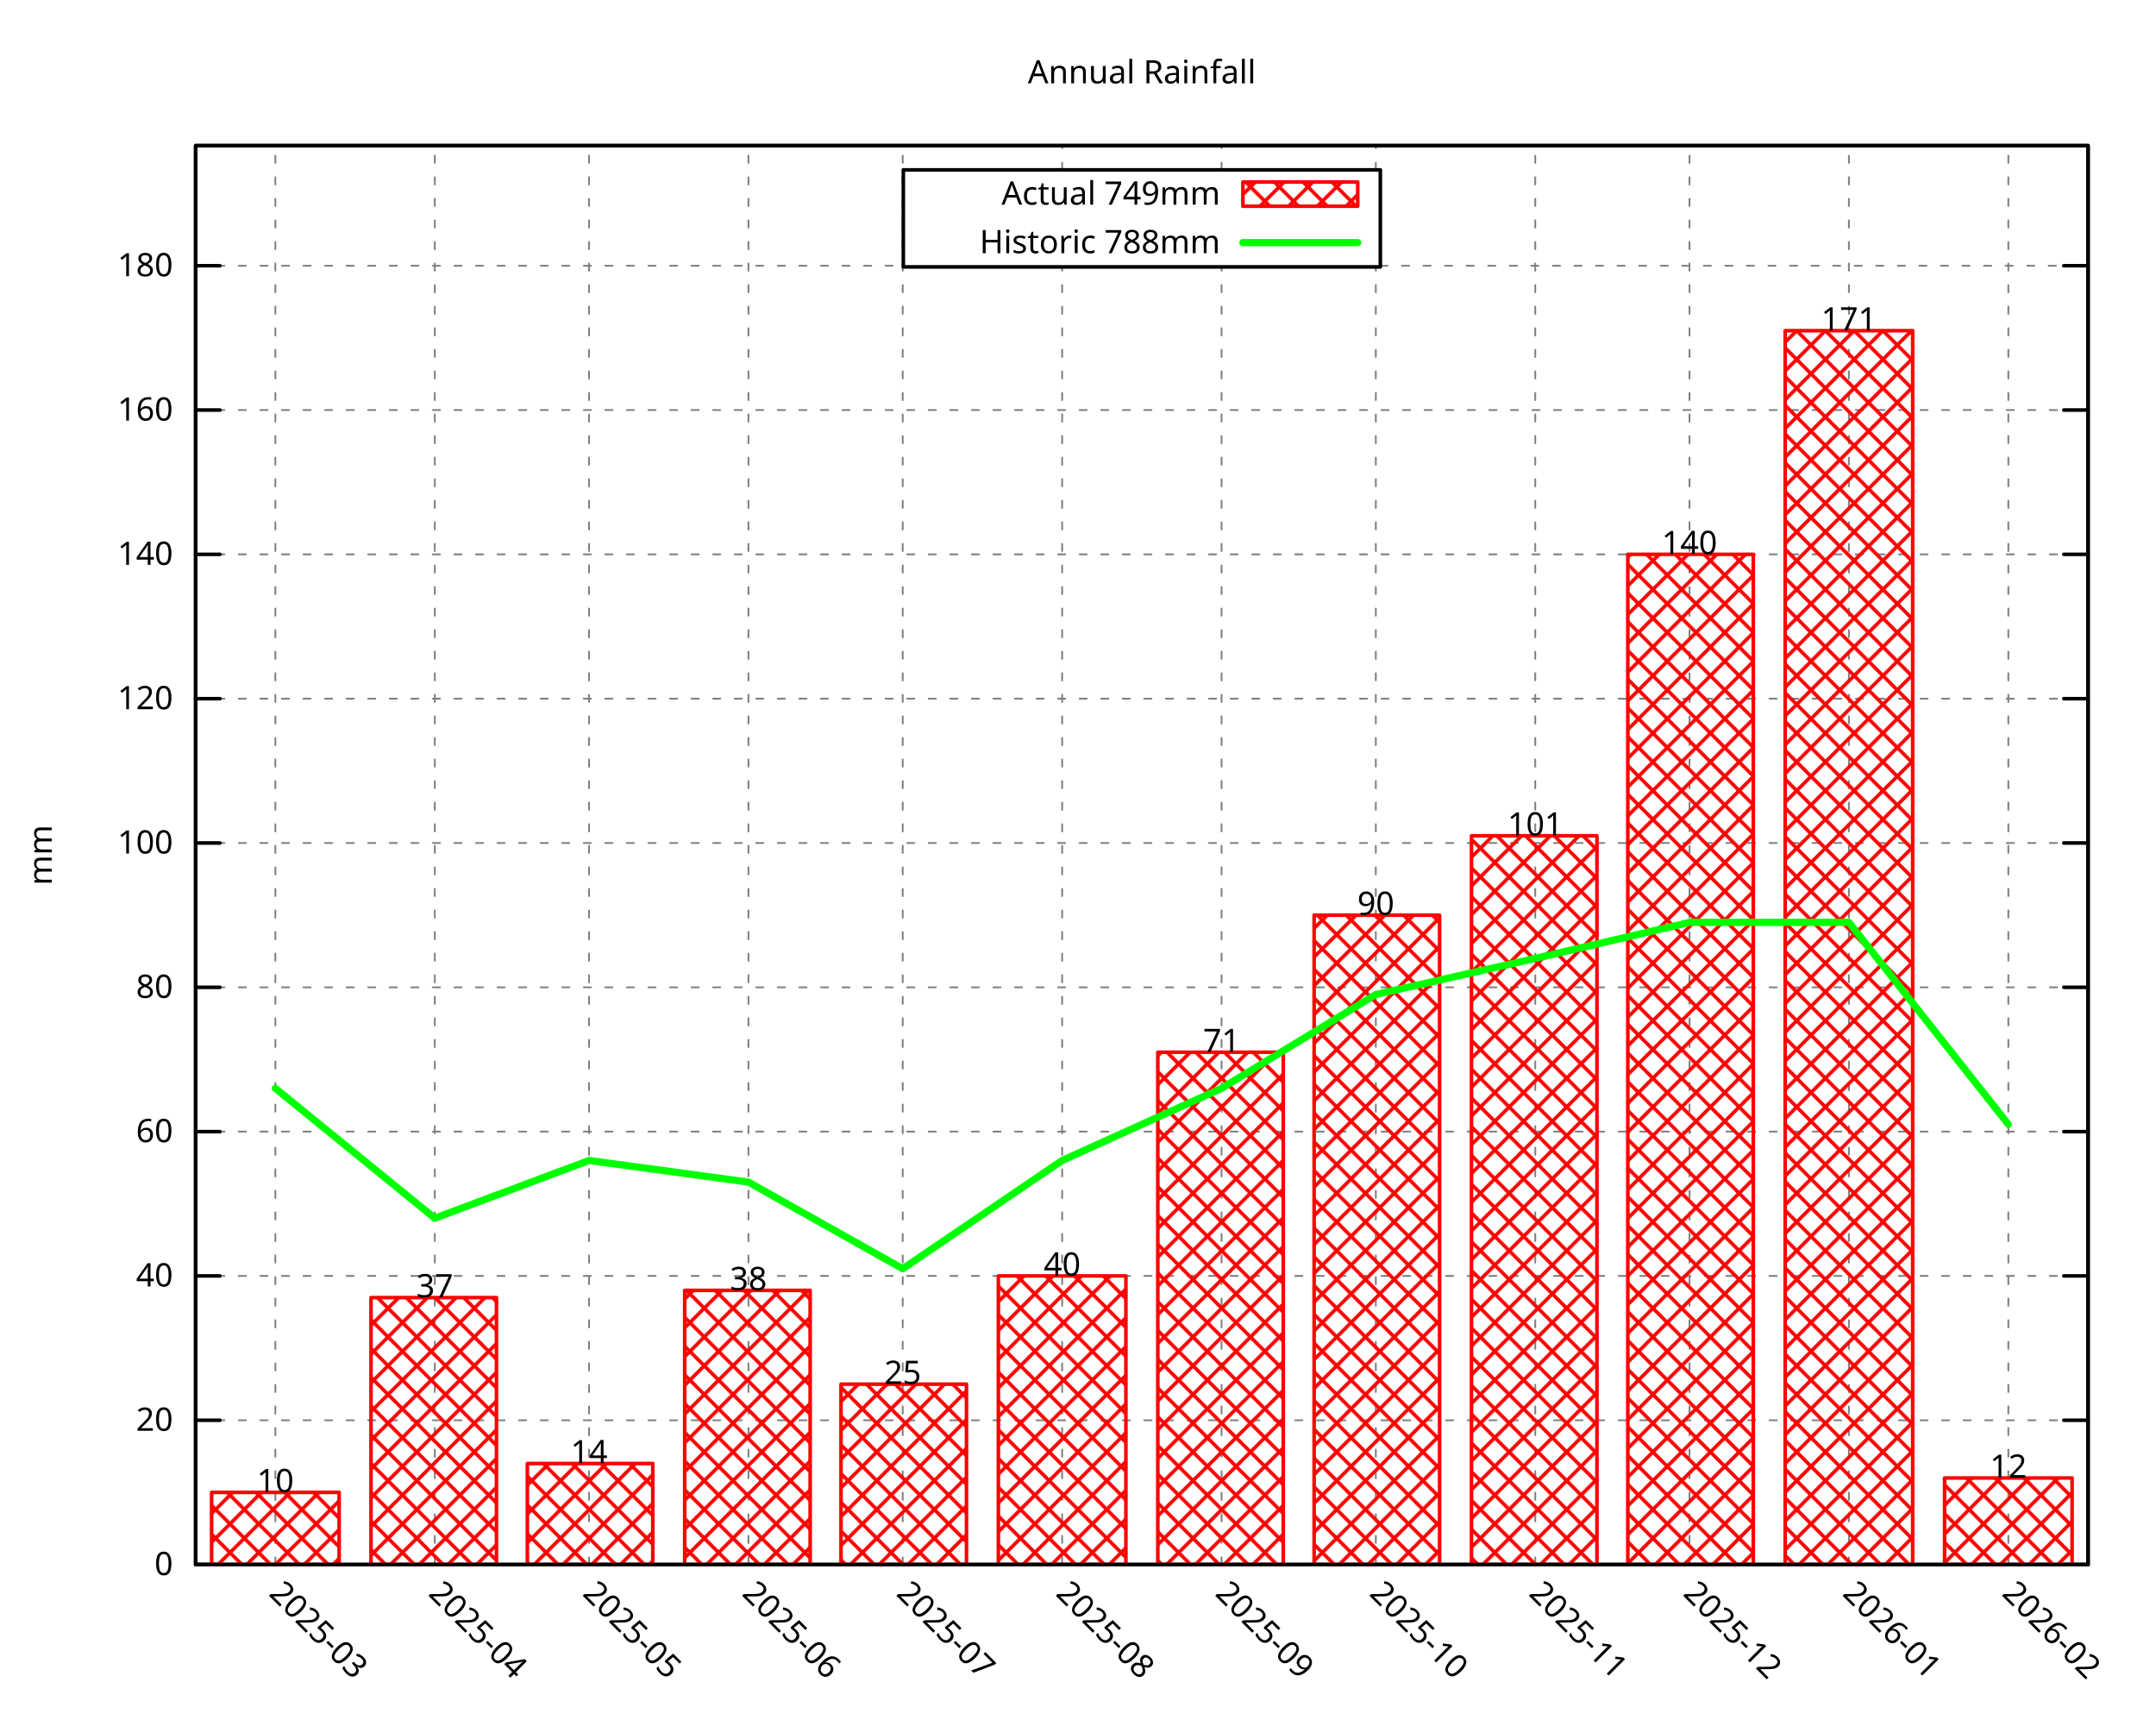
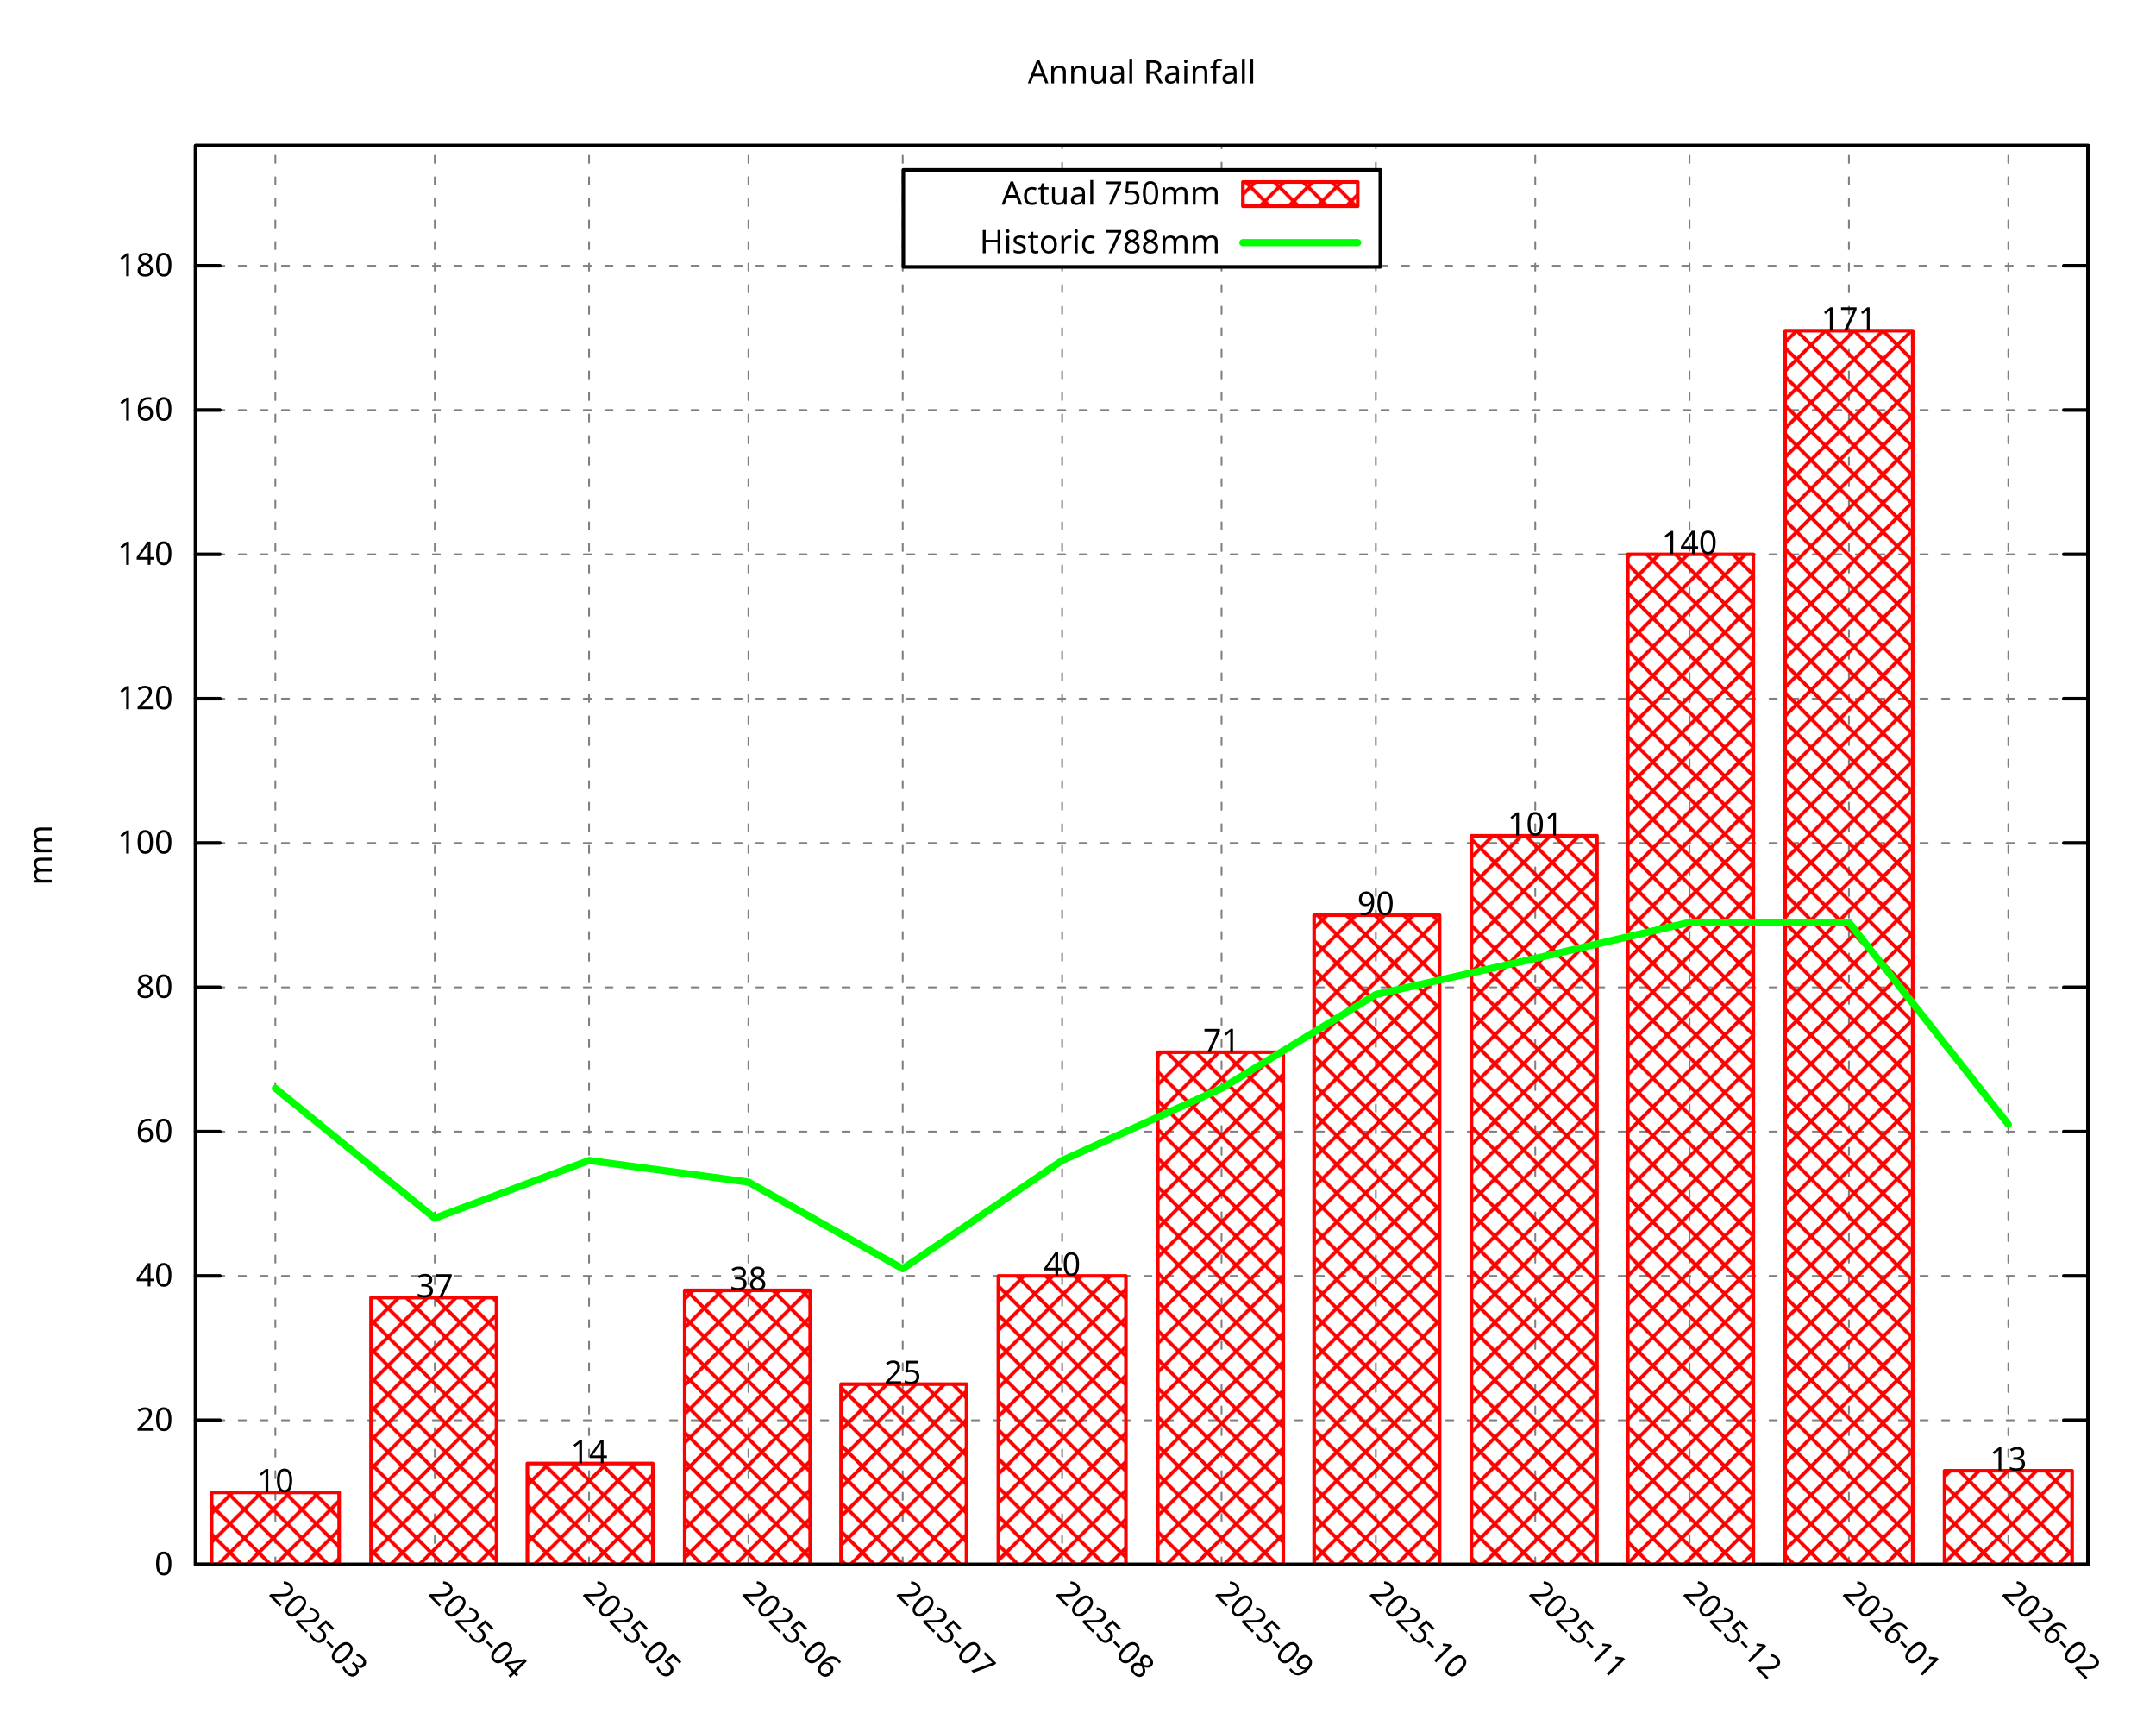
<svg xmlns="http://www.w3.org/2000/svg" xmlns:xlink="http://www.w3.org/1999/xlink" width="600" height="480" viewBox="0 0 600 480">
  <g id="gnuplot_canvas">
    <rect x="0" y="0" width="600" height="480" fill="none" />
    <defs>
      <circle id="gpDot" r="0.5" stroke-width="0.5" stroke="currentColor" />
      <path id="gpPt0" stroke-width="0.296" stroke="currentColor" d="M-1,0 h2 M0,-1 v2" />
      <path id="gpPt1" stroke-width="0.296" stroke="currentColor" d="M-1,-1 L1,1 M1,-1 L-1,1" />
      <path id="gpPt2" stroke-width="0.296" stroke="currentColor" d="M-1,0 L1,0 M0,-1 L0,1 M-1,-1 L1,1 M-1,1 L1,-1" />
      <rect id="gpPt3" stroke-width="0.296" stroke="currentColor" x="-1" y="-1" width="2" height="2" />
      <rect id="gpPt4" stroke-width="0.296" stroke="currentColor" fill="currentColor" x="-1" y="-1" width="2" height="2" />
      <circle id="gpPt5" stroke-width="0.296" stroke="currentColor" cx="0" cy="0" r="1" />
      <use xlink:href="#gpPt5" id="gpPt6" fill="currentColor" stroke="none" />
      <path id="gpPt7" stroke-width="0.296" stroke="currentColor" d="M0,-1.33 L-1.33,0.67 L1.33,0.67 z" />
      <use xlink:href="#gpPt7" id="gpPt8" fill="currentColor" stroke="none" />
      <use xlink:href="#gpPt7" id="gpPt9" stroke="currentColor" transform="rotate(180)" />
      <use xlink:href="#gpPt9" id="gpPt10" fill="currentColor" stroke="none" />
      <use xlink:href="#gpPt3" id="gpPt11" stroke="currentColor" transform="rotate(45)" />
      <use xlink:href="#gpPt11" id="gpPt12" fill="currentColor" stroke="none" />
      <path id="gpPt13" stroke-width="0.296" stroke="currentColor" d="M0,1.330 L1.265,0.411 L0.782,-1.067 L-0.782,-1.076 L-1.265,0.411 z" />
      <use xlink:href="#gpPt13" id="gpPt14" fill="currentColor" stroke="none" />
      <filter id="textbox" filterUnits="objectBoundingBox" x="0" y="0" height="1" width="1">
        <feFlood flood-color="white" flood-opacity="1" result="bgnd" />
        <feComposite in="SourceGraphic" in2="bgnd" operator="atop" />
      </filter>
      <filter id="greybox" filterUnits="objectBoundingBox" x="0" y="0" height="1" width="1">
        <feFlood flood-color="lightgrey" flood-opacity="1" result="grey" />
        <feComposite in="SourceGraphic" in2="grey" operator="atop" />
      </filter>
    </defs>
    <g fill="none" color="white" stroke="currentColor" stroke-width="1.00" stroke-linecap="round" stroke-linejoin="round">
</g>
    <g fill="none" color="black" stroke="currentColor" stroke-width="1.00" stroke-linecap="round" stroke-linejoin="round">
</g>
    <g fill="none" color="black" stroke="black" stroke-width="0.50" stroke-linecap="round" stroke-linejoin="round">
</g>
    <g fill="none" color="gray" stroke="currentColor" stroke-width="0.50" stroke-linecap="round" stroke-linejoin="round">
      <path stroke="gray" stroke-dasharray="2,4" class="gridline" d="M54.45,435.32 L581.09,435.32  " />
    </g>
    <g fill="none" color="gray" stroke="gray" stroke-width="1.00" stroke-linecap="round" stroke-linejoin="round">
</g>
    <g fill="none" color="black" stroke="currentColor" stroke-width="1.00" stroke-linecap="round" stroke-linejoin="round">
      <path stroke="black" d="M54.45,435.32 L61.20,435.32 M581.09,435.32 L574.34,435.32  " />
      <g transform="translate(48.15,438.25)" stroke="none" fill="black" font-family="Droid Sans" font-size="9.00" text-anchor="end">
        <text>
          <tspan font-family="Droid Sans"> 0</tspan>
        </text>
      </g>
    </g>
    <g fill="none" color="black" stroke="currentColor" stroke-width="1.00" stroke-linecap="round" stroke-linejoin="round">
</g>
    <g fill="none" color="black" stroke="black" stroke-width="0.50" stroke-linecap="round" stroke-linejoin="round">
</g>
    <g fill="none" color="gray" stroke="currentColor" stroke-width="0.50" stroke-linecap="round" stroke-linejoin="round">
      <path stroke="gray" stroke-dasharray="2,4" class="gridline" d="M54.45,395.17 L581.09,395.17  " />
    </g>
    <g fill="none" color="gray" stroke="gray" stroke-width="1.00" stroke-linecap="round" stroke-linejoin="round">
</g>
    <g fill="none" color="black" stroke="currentColor" stroke-width="1.00" stroke-linecap="round" stroke-linejoin="round">
      <path stroke="black" d="M54.45,395.17 L61.20,395.17 M581.09,395.17 L574.34,395.17  " />
      <g transform="translate(48.15,398.10)" stroke="none" fill="black" font-family="Droid Sans" font-size="9.00" text-anchor="end">
        <text>
          <tspan font-family="Droid Sans"> 20</tspan>
        </text>
      </g>
    </g>
    <g fill="none" color="black" stroke="currentColor" stroke-width="1.00" stroke-linecap="round" stroke-linejoin="round">
</g>
    <g fill="none" color="black" stroke="black" stroke-width="0.50" stroke-linecap="round" stroke-linejoin="round">
</g>
    <g fill="none" color="gray" stroke="currentColor" stroke-width="0.50" stroke-linecap="round" stroke-linejoin="round">
      <path stroke="gray" stroke-dasharray="2,4" class="gridline" d="M54.45,355.01 L581.09,355.01  " />
    </g>
    <g fill="none" color="gray" stroke="gray" stroke-width="1.00" stroke-linecap="round" stroke-linejoin="round">
</g>
    <g fill="none" color="black" stroke="currentColor" stroke-width="1.00" stroke-linecap="round" stroke-linejoin="round">
      <path stroke="black" d="M54.45,355.01 L61.20,355.01 M581.09,355.01 L574.34,355.01  " />
      <g transform="translate(48.15,357.94)" stroke="none" fill="black" font-family="Droid Sans" font-size="9.00" text-anchor="end">
        <text>
          <tspan font-family="Droid Sans"> 40</tspan>
        </text>
      </g>
    </g>
    <g fill="none" color="black" stroke="currentColor" stroke-width="1.00" stroke-linecap="round" stroke-linejoin="round">
</g>
    <g fill="none" color="black" stroke="black" stroke-width="0.50" stroke-linecap="round" stroke-linejoin="round">
</g>
    <g fill="none" color="gray" stroke="currentColor" stroke-width="0.50" stroke-linecap="round" stroke-linejoin="round">
      <path stroke="gray" stroke-dasharray="2,4" class="gridline" d="M54.45,314.86 L581.09,314.86  " />
    </g>
    <g fill="none" color="gray" stroke="gray" stroke-width="1.00" stroke-linecap="round" stroke-linejoin="round">
</g>
    <g fill="none" color="black" stroke="currentColor" stroke-width="1.00" stroke-linecap="round" stroke-linejoin="round">
      <path stroke="black" d="M54.45,314.86 L61.20,314.86 M581.09,314.86 L574.34,314.86  " />
      <g transform="translate(48.15,317.79)" stroke="none" fill="black" font-family="Droid Sans" font-size="9.00" text-anchor="end">
        <text>
          <tspan font-family="Droid Sans"> 60</tspan>
        </text>
      </g>
    </g>
    <g fill="none" color="black" stroke="currentColor" stroke-width="1.00" stroke-linecap="round" stroke-linejoin="round">
</g>
    <g fill="none" color="black" stroke="black" stroke-width="0.50" stroke-linecap="round" stroke-linejoin="round">
</g>
    <g fill="none" color="gray" stroke="currentColor" stroke-width="0.50" stroke-linecap="round" stroke-linejoin="round">
      <path stroke="gray" stroke-dasharray="2,4" class="gridline" d="M54.45,274.71 L581.09,274.71  " />
    </g>
    <g fill="none" color="gray" stroke="gray" stroke-width="1.00" stroke-linecap="round" stroke-linejoin="round">
</g>
    <g fill="none" color="black" stroke="currentColor" stroke-width="1.00" stroke-linecap="round" stroke-linejoin="round">
      <path stroke="black" d="M54.45,274.71 L61.20,274.71 M581.09,274.71 L574.34,274.71  " />
      <g transform="translate(48.15,277.64)" stroke="none" fill="black" font-family="Droid Sans" font-size="9.00" text-anchor="end">
        <text>
          <tspan font-family="Droid Sans"> 80</tspan>
        </text>
      </g>
    </g>
    <g fill="none" color="black" stroke="currentColor" stroke-width="1.00" stroke-linecap="round" stroke-linejoin="round">
</g>
    <g fill="none" color="black" stroke="black" stroke-width="0.50" stroke-linecap="round" stroke-linejoin="round">
</g>
    <g fill="none" color="gray" stroke="currentColor" stroke-width="0.50" stroke-linecap="round" stroke-linejoin="round">
      <path stroke="gray" stroke-dasharray="2,4" class="gridline" d="M54.45,234.55 L581.09,234.55  " />
    </g>
    <g fill="none" color="gray" stroke="gray" stroke-width="1.00" stroke-linecap="round" stroke-linejoin="round">
</g>
    <g fill="none" color="black" stroke="currentColor" stroke-width="1.00" stroke-linecap="round" stroke-linejoin="round">
      <path stroke="black" d="M54.45,234.55 L61.20,234.55 M581.09,234.55 L574.34,234.55  " />
      <g transform="translate(48.15,237.48)" stroke="none" fill="black" font-family="Droid Sans" font-size="9.00" text-anchor="end">
        <text>
          <tspan font-family="Droid Sans"> 100</tspan>
        </text>
      </g>
    </g>
    <g fill="none" color="black" stroke="currentColor" stroke-width="1.00" stroke-linecap="round" stroke-linejoin="round">
</g>
    <g fill="none" color="black" stroke="black" stroke-width="0.50" stroke-linecap="round" stroke-linejoin="round">
</g>
    <g fill="none" color="gray" stroke="currentColor" stroke-width="0.50" stroke-linecap="round" stroke-linejoin="round">
      <path stroke="gray" stroke-dasharray="2,4" class="gridline" d="M54.45,194.40 L581.09,194.40  " />
    </g>
    <g fill="none" color="gray" stroke="gray" stroke-width="1.00" stroke-linecap="round" stroke-linejoin="round">
</g>
    <g fill="none" color="black" stroke="currentColor" stroke-width="1.00" stroke-linecap="round" stroke-linejoin="round">
      <path stroke="black" d="M54.45,194.40 L61.20,194.40 M581.09,194.40 L574.34,194.40  " />
      <g transform="translate(48.15,197.33)" stroke="none" fill="black" font-family="Droid Sans" font-size="9.00" text-anchor="end">
        <text>
          <tspan font-family="Droid Sans"> 120</tspan>
        </text>
      </g>
    </g>
    <g fill="none" color="black" stroke="currentColor" stroke-width="1.00" stroke-linecap="round" stroke-linejoin="round">
</g>
    <g fill="none" color="black" stroke="black" stroke-width="0.50" stroke-linecap="round" stroke-linejoin="round">
</g>
    <g fill="none" color="gray" stroke="currentColor" stroke-width="0.50" stroke-linecap="round" stroke-linejoin="round">
      <path stroke="gray" stroke-dasharray="2,4" class="gridline" d="M54.45,154.24 L581.09,154.24  " />
    </g>
    <g fill="none" color="gray" stroke="gray" stroke-width="1.00" stroke-linecap="round" stroke-linejoin="round">
</g>
    <g fill="none" color="black" stroke="currentColor" stroke-width="1.00" stroke-linecap="round" stroke-linejoin="round">
      <path stroke="black" d="M54.45,154.24 L61.20,154.24 M581.09,154.24 L574.34,154.24  " />
      <g transform="translate(48.15,157.17)" stroke="none" fill="black" font-family="Droid Sans" font-size="9.00" text-anchor="end">
        <text>
          <tspan font-family="Droid Sans"> 140</tspan>
        </text>
      </g>
    </g>
    <g fill="none" color="black" stroke="currentColor" stroke-width="1.00" stroke-linecap="round" stroke-linejoin="round">
</g>
    <g fill="none" color="black" stroke="black" stroke-width="0.50" stroke-linecap="round" stroke-linejoin="round">
</g>
    <g fill="none" color="gray" stroke="currentColor" stroke-width="0.50" stroke-linecap="round" stroke-linejoin="round">
      <path stroke="gray" stroke-dasharray="2,4" class="gridline" d="M54.45,114.09 L581.09,114.09  " />
    </g>
    <g fill="none" color="gray" stroke="gray" stroke-width="1.00" stroke-linecap="round" stroke-linejoin="round">
</g>
    <g fill="none" color="black" stroke="currentColor" stroke-width="1.00" stroke-linecap="round" stroke-linejoin="round">
      <path stroke="black" d="M54.45,114.09 L61.20,114.09 M581.09,114.09 L574.34,114.09  " />
      <g transform="translate(48.15,117.02)" stroke="none" fill="black" font-family="Droid Sans" font-size="9.00" text-anchor="end">
        <text>
          <tspan font-family="Droid Sans"> 160</tspan>
        </text>
      </g>
    </g>
    <g fill="none" color="black" stroke="currentColor" stroke-width="1.00" stroke-linecap="round" stroke-linejoin="round">
</g>
    <g fill="none" color="black" stroke="black" stroke-width="0.50" stroke-linecap="round" stroke-linejoin="round">
</g>
    <g fill="none" color="gray" stroke="currentColor" stroke-width="0.50" stroke-linecap="round" stroke-linejoin="round">
      <path stroke="gray" stroke-dasharray="2,4" class="gridline" d="M54.45,73.94 L251.39,73.94 M384.14,73.94 L581.09,73.94  " />
    </g>
    <g fill="none" color="gray" stroke="gray" stroke-width="1.00" stroke-linecap="round" stroke-linejoin="round">
</g>
    <g fill="none" color="black" stroke="currentColor" stroke-width="1.00" stroke-linecap="round" stroke-linejoin="round">
      <path stroke="black" d="M54.45,73.94 L61.20,73.94 M581.09,73.94 L574.34,73.94  " />
      <g transform="translate(48.15,76.87)" stroke="none" fill="black" font-family="Droid Sans" font-size="9.00" text-anchor="end">
        <text>
          <tspan font-family="Droid Sans"> 180</tspan>
        </text>
      </g>
    </g>
    <g fill="none" color="black" stroke="currentColor" stroke-width="1.00" stroke-linecap="round" stroke-linejoin="round">
</g>
    <g fill="none" color="black" stroke="black" stroke-width="0.50" stroke-linecap="round" stroke-linejoin="round">
</g>
    <g fill="none" color="gray" stroke="currentColor" stroke-width="0.50" stroke-linecap="round" stroke-linejoin="round">
      <path stroke="gray" stroke-dasharray="2,4" class="gridline" d="M76.63,435.32 L76.63,40.51  " />
    </g>
    <g fill="none" color="gray" stroke="gray" stroke-width="1.00" stroke-linecap="round" stroke-linejoin="round">
</g>
    <g fill="none" color="black" stroke="currentColor" stroke-width="1.00" stroke-linecap="round" stroke-linejoin="round">
      <path stroke="black" d="M76.63,435.32 M76.63,40.51  " />
      <g transform="translate(74.56,443.69) rotate(45.00)" stroke="none" fill="black" font-family="Droid Sans" font-size="9.00" text-anchor="start">
        <text>
          <tspan font-family="Droid Sans">2025-03</tspan>
        </text>
      </g>
    </g>
    <g fill="none" color="black" stroke="currentColor" stroke-width="1.00" stroke-linecap="round" stroke-linejoin="round">
</g>
    <g fill="none" color="black" stroke="black" stroke-width="0.50" stroke-linecap="round" stroke-linejoin="round">
</g>
    <g fill="none" color="gray" stroke="currentColor" stroke-width="0.50" stroke-linecap="round" stroke-linejoin="round">
      <path stroke="gray" stroke-dasharray="2,4" class="gridline" d="M121.00,435.32 L121.00,40.51  " />
    </g>
    <g fill="none" color="gray" stroke="gray" stroke-width="1.00" stroke-linecap="round" stroke-linejoin="round">
</g>
    <g fill="none" color="black" stroke="currentColor" stroke-width="1.00" stroke-linecap="round" stroke-linejoin="round">
      <path stroke="black" d="M121.00,435.32 M121.00,40.51  " />
      <g transform="translate(118.93,443.69) rotate(45.00)" stroke="none" fill="black" font-family="Droid Sans" font-size="9.00" text-anchor="start">
        <text>
          <tspan font-family="Droid Sans">2025-04</tspan>
        </text>
      </g>
    </g>
    <g fill="none" color="black" stroke="currentColor" stroke-width="1.00" stroke-linecap="round" stroke-linejoin="round">
</g>
    <g fill="none" color="black" stroke="black" stroke-width="0.50" stroke-linecap="round" stroke-linejoin="round">
</g>
    <g fill="none" color="gray" stroke="currentColor" stroke-width="0.50" stroke-linecap="round" stroke-linejoin="round">
      <path stroke="gray" stroke-dasharray="2,4" class="gridline" d="M163.93,435.32 L163.93,40.51  " />
    </g>
    <g fill="none" color="gray" stroke="gray" stroke-width="1.00" stroke-linecap="round" stroke-linejoin="round">
</g>
    <g fill="none" color="black" stroke="currentColor" stroke-width="1.00" stroke-linecap="round" stroke-linejoin="round">
      <path stroke="black" d="M163.93,435.32 M163.93,40.51  " />
      <g transform="translate(161.86,443.69) rotate(45.00)" stroke="none" fill="black" font-family="Droid Sans" font-size="9.00" text-anchor="start">
        <text>
          <tspan font-family="Droid Sans">2025-05</tspan>
        </text>
      </g>
    </g>
    <g fill="none" color="black" stroke="currentColor" stroke-width="1.00" stroke-linecap="round" stroke-linejoin="round">
</g>
    <g fill="none" color="black" stroke="black" stroke-width="0.50" stroke-linecap="round" stroke-linejoin="round">
</g>
    <g fill="none" color="gray" stroke="currentColor" stroke-width="0.50" stroke-linecap="round" stroke-linejoin="round">
      <path stroke="gray" stroke-dasharray="2,4" class="gridline" d="M208.29,435.32 L208.29,40.51  " />
    </g>
    <g fill="none" color="gray" stroke="gray" stroke-width="1.00" stroke-linecap="round" stroke-linejoin="round">
</g>
    <g fill="none" color="black" stroke="currentColor" stroke-width="1.00" stroke-linecap="round" stroke-linejoin="round">
      <path stroke="black" d="M208.29,435.32 M208.29,40.51  " />
      <g transform="translate(206.22,443.69) rotate(45.00)" stroke="none" fill="black" font-family="Droid Sans" font-size="9.00" text-anchor="start">
        <text>
          <tspan font-family="Droid Sans">2025-06</tspan>
        </text>
      </g>
    </g>
    <g fill="none" color="black" stroke="currentColor" stroke-width="1.00" stroke-linecap="round" stroke-linejoin="round">
</g>
    <g fill="none" color="black" stroke="black" stroke-width="0.50" stroke-linecap="round" stroke-linejoin="round">
</g>
    <g fill="none" color="gray" stroke="currentColor" stroke-width="0.50" stroke-linecap="round" stroke-linejoin="round">
      <path stroke="gray" stroke-dasharray="2,4" class="gridline" d="M251.22,435.32 L251.22,40.51  " />
    </g>
    <g fill="none" color="gray" stroke="gray" stroke-width="1.00" stroke-linecap="round" stroke-linejoin="round">
</g>
    <g fill="none" color="black" stroke="currentColor" stroke-width="1.00" stroke-linecap="round" stroke-linejoin="round">
      <path stroke="black" d="M251.22,435.32 M251.22,40.51  " />
      <g transform="translate(249.15,443.69) rotate(45.00)" stroke="none" fill="black" font-family="Droid Sans" font-size="9.00" text-anchor="start">
        <text>
          <tspan font-family="Droid Sans">2025-07</tspan>
        </text>
      </g>
    </g>
    <g fill="none" color="black" stroke="currentColor" stroke-width="1.00" stroke-linecap="round" stroke-linejoin="round">
</g>
    <g fill="none" color="black" stroke="black" stroke-width="0.50" stroke-linecap="round" stroke-linejoin="round">
</g>
    <g fill="none" color="gray" stroke="currentColor" stroke-width="0.50" stroke-linecap="round" stroke-linejoin="round">
      <path stroke="gray" stroke-dasharray="2,4" class="gridline" d="M295.59,435.32 L295.59,74.26 M295.59,47.26 L295.59,40.51  " />
    </g>
    <g fill="none" color="gray" stroke="gray" stroke-width="1.00" stroke-linecap="round" stroke-linejoin="round">
</g>
    <g fill="none" color="black" stroke="currentColor" stroke-width="1.00" stroke-linecap="round" stroke-linejoin="round">
      <path stroke="black" d="M295.59,435.32 M295.59,40.51  " />
      <g transform="translate(293.52,443.69) rotate(45.00)" stroke="none" fill="black" font-family="Droid Sans" font-size="9.00" text-anchor="start">
        <text>
          <tspan font-family="Droid Sans">2025-08</tspan>
        </text>
      </g>
    </g>
    <g fill="none" color="black" stroke="currentColor" stroke-width="1.00" stroke-linecap="round" stroke-linejoin="round">
</g>
    <g fill="none" color="black" stroke="black" stroke-width="0.50" stroke-linecap="round" stroke-linejoin="round">
</g>
    <g fill="none" color="gray" stroke="currentColor" stroke-width="0.50" stroke-linecap="round" stroke-linejoin="round">
      <path stroke="gray" stroke-dasharray="2,4" class="gridline" d="M339.95,435.32 L339.95,74.26 M339.95,47.26 L339.95,40.51  " />
    </g>
    <g fill="none" color="gray" stroke="gray" stroke-width="1.00" stroke-linecap="round" stroke-linejoin="round">
</g>
    <g fill="none" color="black" stroke="currentColor" stroke-width="1.00" stroke-linecap="round" stroke-linejoin="round">
      <path stroke="black" d="M339.95,435.32 M339.95,40.51  " />
      <g transform="translate(337.88,443.69) rotate(45.00)" stroke="none" fill="black" font-family="Droid Sans" font-size="9.00" text-anchor="start">
        <text>
          <tspan font-family="Droid Sans">2025-09</tspan>
        </text>
      </g>
    </g>
    <g fill="none" color="black" stroke="currentColor" stroke-width="1.00" stroke-linecap="round" stroke-linejoin="round">
</g>
    <g fill="none" color="black" stroke="black" stroke-width="0.50" stroke-linecap="round" stroke-linejoin="round">
</g>
    <g fill="none" color="gray" stroke="currentColor" stroke-width="0.50" stroke-linecap="round" stroke-linejoin="round">
      <path stroke="gray" stroke-dasharray="2,4" class="gridline" d="M382.88,435.32 L382.88,74.26 M382.88,47.26 L382.88,40.51  " />
    </g>
    <g fill="none" color="gray" stroke="gray" stroke-width="1.00" stroke-linecap="round" stroke-linejoin="round">
</g>
    <g fill="none" color="black" stroke="currentColor" stroke-width="1.00" stroke-linecap="round" stroke-linejoin="round">
      <path stroke="black" d="M382.88,435.32 M382.88,40.51  " />
      <g transform="translate(380.81,443.69) rotate(45.00)" stroke="none" fill="black" font-family="Droid Sans" font-size="9.00" text-anchor="start">
        <text>
          <tspan font-family="Droid Sans">2025-10</tspan>
        </text>
      </g>
    </g>
    <g fill="none" color="black" stroke="currentColor" stroke-width="1.00" stroke-linecap="round" stroke-linejoin="round">
</g>
    <g fill="none" color="black" stroke="black" stroke-width="0.50" stroke-linecap="round" stroke-linejoin="round">
</g>
    <g fill="none" color="gray" stroke="currentColor" stroke-width="0.50" stroke-linecap="round" stroke-linejoin="round">
      <path stroke="gray" stroke-dasharray="2,4" class="gridline" d="M427.25,435.32 L427.25,40.51  " />
    </g>
    <g fill="none" color="gray" stroke="gray" stroke-width="1.00" stroke-linecap="round" stroke-linejoin="round">
</g>
    <g fill="none" color="black" stroke="currentColor" stroke-width="1.00" stroke-linecap="round" stroke-linejoin="round">
      <path stroke="black" d="M427.25,435.32 M427.25,40.51  " />
      <g transform="translate(425.18,443.69) rotate(45.00)" stroke="none" fill="black" font-family="Droid Sans" font-size="9.00" text-anchor="start">
        <text>
          <tspan font-family="Droid Sans">2025-11</tspan>
        </text>
      </g>
    </g>
    <g fill="none" color="black" stroke="currentColor" stroke-width="1.00" stroke-linecap="round" stroke-linejoin="round">
</g>
    <g fill="none" color="black" stroke="black" stroke-width="0.50" stroke-linecap="round" stroke-linejoin="round">
</g>
    <g fill="none" color="gray" stroke="currentColor" stroke-width="0.50" stroke-linecap="round" stroke-linejoin="round">
      <path stroke="gray" stroke-dasharray="2,4" class="gridline" d="M470.18,435.32 L470.18,40.51  " />
    </g>
    <g fill="none" color="gray" stroke="gray" stroke-width="1.00" stroke-linecap="round" stroke-linejoin="round">
</g>
    <g fill="none" color="black" stroke="currentColor" stroke-width="1.00" stroke-linecap="round" stroke-linejoin="round">
      <path stroke="black" d="M470.18,435.32 M470.18,40.51  " />
      <g transform="translate(468.11,443.69) rotate(45.00)" stroke="none" fill="black" font-family="Droid Sans" font-size="9.00" text-anchor="start">
        <text>
          <tspan font-family="Droid Sans">2025-12</tspan>
        </text>
      </g>
    </g>
    <g fill="none" color="black" stroke="currentColor" stroke-width="1.00" stroke-linecap="round" stroke-linejoin="round">
</g>
    <g fill="none" color="black" stroke="black" stroke-width="0.50" stroke-linecap="round" stroke-linejoin="round">
</g>
    <g fill="none" color="gray" stroke="currentColor" stroke-width="0.50" stroke-linecap="round" stroke-linejoin="round">
      <path stroke="gray" stroke-dasharray="2,4" class="gridline" d="M514.54,435.32 L514.54,40.51  " />
    </g>
    <g fill="none" color="gray" stroke="gray" stroke-width="1.00" stroke-linecap="round" stroke-linejoin="round">
</g>
    <g fill="none" color="black" stroke="currentColor" stroke-width="1.00" stroke-linecap="round" stroke-linejoin="round">
      <path stroke="black" d="M514.54,435.32 M514.54,40.51  " />
      <g transform="translate(512.47,443.69) rotate(45.00)" stroke="none" fill="black" font-family="Droid Sans" font-size="9.00" text-anchor="start">
        <text>
          <tspan font-family="Droid Sans">2026-01</tspan>
        </text>
      </g>
    </g>
    <g fill="none" color="black" stroke="currentColor" stroke-width="1.00" stroke-linecap="round" stroke-linejoin="round">
</g>
    <g fill="none" color="black" stroke="black" stroke-width="0.50" stroke-linecap="round" stroke-linejoin="round">
</g>
    <g fill="none" color="gray" stroke="currentColor" stroke-width="0.50" stroke-linecap="round" stroke-linejoin="round">
      <path stroke="gray" stroke-dasharray="2,4" class="gridline" d="M558.91,435.32 L558.91,40.51  " />
    </g>
    <g fill="none" color="gray" stroke="gray" stroke-width="1.00" stroke-linecap="round" stroke-linejoin="round">
</g>
    <g fill="none" color="black" stroke="currentColor" stroke-width="1.00" stroke-linecap="round" stroke-linejoin="round">
      <path stroke="black" d="M558.91,435.32 M558.91,40.51  " />
      <g transform="translate(556.84,443.69) rotate(45.00)" stroke="none" fill="black" font-family="Droid Sans" font-size="9.00" text-anchor="start">
        <text>
          <tspan font-family="Droid Sans">2026-02</tspan>
        </text>
      </g>
    </g>
    <g fill="none" color="black" stroke="currentColor" stroke-width="1.00" stroke-linecap="round" stroke-linejoin="round">
</g>
    <g fill="none" color="black" stroke="currentColor" stroke-width="1.00" stroke-linecap="round" stroke-linejoin="round">
      <path stroke="black" d="M54.45,40.51 L54.45,435.32 L581.09,435.32 L581.09,40.51 L54.45,40.51 Z  " />
    </g>
    <g fill="none" color="black" stroke="currentColor" stroke-width="1.00" stroke-linecap="round" stroke-linejoin="round">
</g>
    <g fill="none" color="black" stroke="currentColor" stroke-width="1.00" stroke-linecap="round" stroke-linejoin="round">
      <path stroke="black" d="M251.39,74.26 L251.39,47.26 L384.14,47.26 L384.14,74.26 L251.39,74.26 Z  " />
    </g>
    <g id="gnuplot_plot_1">
      <g fill="none" color="black" stroke="currentColor" stroke-width="1.00" stroke-linecap="round" stroke-linejoin="round">
        <g transform="translate(339.59,56.94)" stroke="none" fill="black" font-family="Droid Sans" font-size="9.00" text-anchor="end">
          <text>
-             <tspan font-family="Droid Sans">Actual 749mm</tspan>
+             <tspan font-family="Droid Sans">Actual 750mm</tspan>
          </text>
        </g>
      </g>
      <g fill="none" color="black" stroke="currentColor" stroke-width="1.00" stroke-linecap="round" stroke-linejoin="round">
        <defs>
          <pattern id="gpPat1" patternUnits="userSpaceOnUse" x="0" y="0" width="8" height="8">
            <path style="fill:none; stroke:rgb(255,0,0)" d="M0,0 L8,8 M0,8 L8,0" />
          </pattern>
        </defs>
        <g stroke="none" shape-rendering="crispEdges">
          <polygon fill="url(#gpPat1)" points="345.89,57.38 377.84,57.38 377.84,50.63 345.89,50.63 " />
        </g>
        <path stroke="rgb(255,   0,   0)" d="M345.89,57.38 L377.84,57.38 L377.84,50.64 L345.89,50.64 L345.89,57.38 Z  " />
      </g>
      <g fill="none" color="black" stroke="currentColor" stroke-width="1.00" stroke-linecap="round" stroke-linejoin="round">
        <defs>
          <pattern id="gpPat2" patternUnits="userSpaceOnUse" x="0" y="0" width="8" height="8">
            <path style="fill:none; stroke:rgb(255,0,0)" d="M0,0 L8,8 M0,8 L8,0" />
          </pattern>
        </defs>
        <g stroke="none" shape-rendering="crispEdges">
          <polygon fill="url(#gpPat2)" points="58.89,435.32 94.39,435.32 94.39,415.23 58.89,415.23 " />
        </g>
        <path stroke="rgb(255,   0,   0)" d="M58.89,435.32 L58.89,415.24 L94.38,415.24 L94.38,435.32 L58.89,435.32 Z  " />
        <g stroke="none" shape-rendering="crispEdges">
          <polygon fill="url(#gpPat2)" points="103.25,435.32 138.18,435.32 138.18,361.03 103.25,361.03 " />
        </g>
        <path stroke="rgb(255,   0,   0)" d="M103.25,435.32 L103.25,361.04 L138.17,361.04 L138.17,435.32 L103.25,435.32 Z  " />
        <g stroke="none" shape-rendering="crispEdges">
          <polygon fill="url(#gpPat2)" points="146.76,435.32 181.68,435.32 181.68,407.20 146.76,407.20 " />
        </g>
        <path stroke="rgb(255,   0,   0)" d="M146.76,435.32 L146.76,407.21 L181.67,407.21 L181.67,435.32 L146.76,435.32 Z  " />
        <g stroke="none" shape-rendering="crispEdges">
          <polygon fill="url(#gpPat2)" points="190.55,435.32 225.47,435.32 225.47,359.02 190.55,359.02 " />
        </g>
        <path stroke="rgb(255,   0,   0)" d="M190.55,435.32 L190.55,359.03 L225.46,359.03 L225.46,435.32 L190.55,435.32 Z  " />
        <g stroke="none" shape-rendering="crispEdges">
          <polygon fill="url(#gpPat2)" points="234.05,435.32 268.98,435.32 268.98,385.12 234.05,385.12 " />
        </g>
        <path stroke="rgb(255,   0,   0)" d="M234.05,435.32 L234.05,385.13 L268.97,385.13 L268.97,435.32 L234.05,435.32 Z  " />
        <g stroke="none" shape-rendering="crispEdges">
          <polygon fill="url(#gpPat2)" points="277.84,435.32 313.34,435.32 313.34,355.00 277.84,355.00 " />
        </g>
        <path stroke="rgb(255,   0,   0)" d="M277.84,435.32 L277.84,355.01 L313.33,355.01 L313.33,435.32 L277.84,435.32 Z  " />
        <g stroke="none" shape-rendering="crispEdges">
          <polygon fill="url(#gpPat2)" points="322.21,435.32 357.13,435.32 357.13,292.76 322.21,292.76 " />
        </g>
        <path stroke="rgb(255,   0,   0)" d="M322.21,435.32 L322.21,292.77 L357.12,292.77 L357.12,435.32 L322.21,435.32 Z  " />
        <g stroke="none" shape-rendering="crispEdges">
          <polygon fill="url(#gpPat2)" points="365.71,435.32 400.64,435.32 400.64,254.62 365.71,254.62 " />
        </g>
        <path stroke="rgb(255,   0,   0)" d="M365.71,435.32 L365.71,254.63 L400.63,254.63 L400.63,435.32 L365.71,435.32 Z  " />
        <g stroke="none" shape-rendering="crispEdges">
          <polygon fill="url(#gpPat2)" points="409.50,435.32 444.43,435.32 444.43,232.53 409.50,232.53 " />
        </g>
        <path stroke="rgb(255,   0,   0)" d="M409.50,435.32 L409.50,232.54 L444.42,232.54 L444.42,435.32 L409.50,435.32 Z  " />
        <g stroke="none" shape-rendering="crispEdges">
          <polygon fill="url(#gpPat2)" points="453.01,435.32 487.94,435.32 487.94,154.23 453.01,154.23 " />
        </g>
        <path stroke="rgb(255,   0,   0)" d="M453.01,435.32 L453.01,154.24 L487.93,154.24 L487.93,435.32 L453.01,435.32 Z  " />
        <g stroke="none" shape-rendering="crispEdges">
          <polygon fill="url(#gpPat2)" points="496.80,435.32 532.30,435.32 532.30,92.00 496.80,92.00 " />
        </g>
        <path stroke="rgb(255,   0,   0)" d="M496.80,435.32 L496.80,92.01 L532.29,92.01 L532.29,435.32 L496.80,435.32 Z  " />
        <g stroke="none" shape-rendering="crispEdges">
-           <polygon fill="url(#gpPat2)" points="541.16,435.32 576.66,435.32 576.66,411.22 541.16,411.22 " />
-         </g>
-         <path stroke="rgb(255,   0,   0)" d="M541.16,435.32 L541.16,411.23 L576.65,411.23 L576.65,435.32 L541.16,435.32 Z  " />
+           <polygon fill="url(#gpPat2)" points="541.16,435.32 576.66,435.32 576.66,409.21 541.16,409.21 " />
+         </g>
+         <path stroke="rgb(255,   0,   0)" d="M541.16,435.32 L541.16,409.22 L576.65,409.22 L576.65,435.32 L541.16,435.32 Z  " />
      </g>
    </g>
    <g id="gnuplot_plot_2" fill="none">
      <g fill="none" color="black" stroke="currentColor" stroke-width="1.00" stroke-linecap="round" stroke-linejoin="round">
        <g transform="translate(76.63,415.16)" stroke="none" fill="black" font-family="Droid Sans" font-size="9.00" text-anchor="middle">
          <text>
            <tspan font-family="Droid Sans">10</tspan>
          </text>
        </g>
        <g transform="translate(121.00,360.95)" stroke="none" fill="black" font-family="Droid Sans" font-size="9.00" text-anchor="middle">
          <text>
            <tspan font-family="Droid Sans">37</tspan>
          </text>
        </g>
        <g transform="translate(163.93,407.13)" stroke="none" fill="black" font-family="Droid Sans" font-size="9.00" text-anchor="middle">
          <text>
            <tspan font-family="Droid Sans">14</tspan>
          </text>
        </g>
        <g transform="translate(208.29,358.95)" stroke="none" fill="black" font-family="Droid Sans" font-size="9.00" text-anchor="middle">
          <text>
            <tspan font-family="Droid Sans">38</tspan>
          </text>
        </g>
        <g transform="translate(251.22,385.05)" stroke="none" fill="black" font-family="Droid Sans" font-size="9.00" text-anchor="middle">
          <text>
            <tspan font-family="Droid Sans">25</tspan>
          </text>
        </g>
        <g transform="translate(295.59,354.93)" stroke="none" fill="black" font-family="Droid Sans" font-size="9.00" text-anchor="middle">
          <text>
            <tspan font-family="Droid Sans">40</tspan>
          </text>
        </g>
        <g transform="translate(339.95,292.69)" stroke="none" fill="black" font-family="Droid Sans" font-size="9.00" text-anchor="middle">
          <text>
            <tspan font-family="Droid Sans">71</tspan>
          </text>
        </g>
        <g transform="translate(382.88,254.55)" stroke="none" fill="black" font-family="Droid Sans" font-size="9.00" text-anchor="middle">
          <text>
            <tspan font-family="Droid Sans">90</tspan>
          </text>
        </g>
        <g transform="translate(427.25,232.46)" stroke="none" fill="black" font-family="Droid Sans" font-size="9.00" text-anchor="middle">
          <text>
            <tspan font-family="Droid Sans">101</tspan>
          </text>
        </g>
        <g transform="translate(470.18,154.16)" stroke="none" fill="black" font-family="Droid Sans" font-size="9.00" text-anchor="middle">
          <text>
            <tspan font-family="Droid Sans">140</tspan>
          </text>
        </g>
        <g transform="translate(514.54,91.93)" stroke="none" fill="black" font-family="Droid Sans" font-size="9.00" text-anchor="middle">
          <text>
            <tspan font-family="Droid Sans">171</tspan>
          </text>
        </g>
-         <g transform="translate(558.91,411.15)" stroke="none" fill="black" font-family="Droid Sans" font-size="9.00" text-anchor="middle">
-           <text>
-             <tspan font-family="Droid Sans">12</tspan>
+         <g transform="translate(558.91,409.14)" stroke="none" fill="black" font-family="Droid Sans" font-size="9.00" text-anchor="middle">
+           <text>
+             <tspan font-family="Droid Sans">13</tspan>
          </text>
        </g>
      </g>
    </g>
    <g id="gnuplot_plot_3">
      <g fill="none" color="white" stroke="black" stroke-width="2.00" stroke-linecap="round" stroke-linejoin="round">
</g>
      <g fill="none" color="black" stroke="currentColor" stroke-width="2.00" stroke-linecap="round" stroke-linejoin="round">
        <g transform="translate(339.59,70.44)" stroke="none" fill="black" font-family="Droid Sans" font-size="9.00" text-anchor="end">
          <text>
            <tspan font-family="Droid Sans">Historic 788mm</tspan>
          </text>
        </g>
      </g>
      <g fill="none" color="black" stroke="currentColor" stroke-width="2.00" stroke-linecap="round" stroke-linejoin="round">
        <path stroke="rgb(  0, 255,   0)" d="M345.89,67.51 L377.84,67.51 M76.63,302.81 L121.00,338.95 L163.93,322.89 L208.29,328.91 L251.22,353.01 L295.59,322.89   L339.95,302.81 L382.88,276.71 L427.25,266.67 L470.18,256.64 L514.54,256.64 L558.91,312.85  " />
      </g>
    </g>
    <g fill="none" color="black" stroke="currentColor" stroke-width="2.00" stroke-linecap="round" stroke-linejoin="round">
</g>
    <g fill="none" color="black" stroke="black" stroke-width="1.00" stroke-linecap="round" stroke-linejoin="round">
</g>
    <g fill="none" color="black" stroke="currentColor" stroke-width="1.00" stroke-linecap="round" stroke-linejoin="round">
      <path stroke="black" d="M54.45,40.51 L54.45,435.32 L581.09,435.32 L581.09,40.51 L54.45,40.51 Z  " />
      <g transform="translate(14.39,237.92) rotate(270.00)" stroke="none" fill="black" font-family="Droid Sans" font-size="9.00" text-anchor="middle">
        <text>
          <tspan font-family="Droid Sans">mm</tspan>
        </text>
      </g>
    </g>
    <g fill="none" color="black" stroke="currentColor" stroke-width="1.00" stroke-linecap="round" stroke-linejoin="round">
</g>
    <g fill="none" color="black" stroke="currentColor" stroke-width="1.00" stroke-linecap="round" stroke-linejoin="round">
      <g transform="translate(317.77,23.19)" stroke="none" fill="black" font-family="Droid Sans" font-size="9.00" text-anchor="middle">
        <text>
          <tspan font-family="Droid Sans">Annual Rainfall</tspan>
        </text>
      </g>
    </g>
    <g fill="none" color="black" stroke="currentColor" stroke-width="1.00" stroke-linecap="round" stroke-linejoin="round">
</g>
  </g>
</svg>
